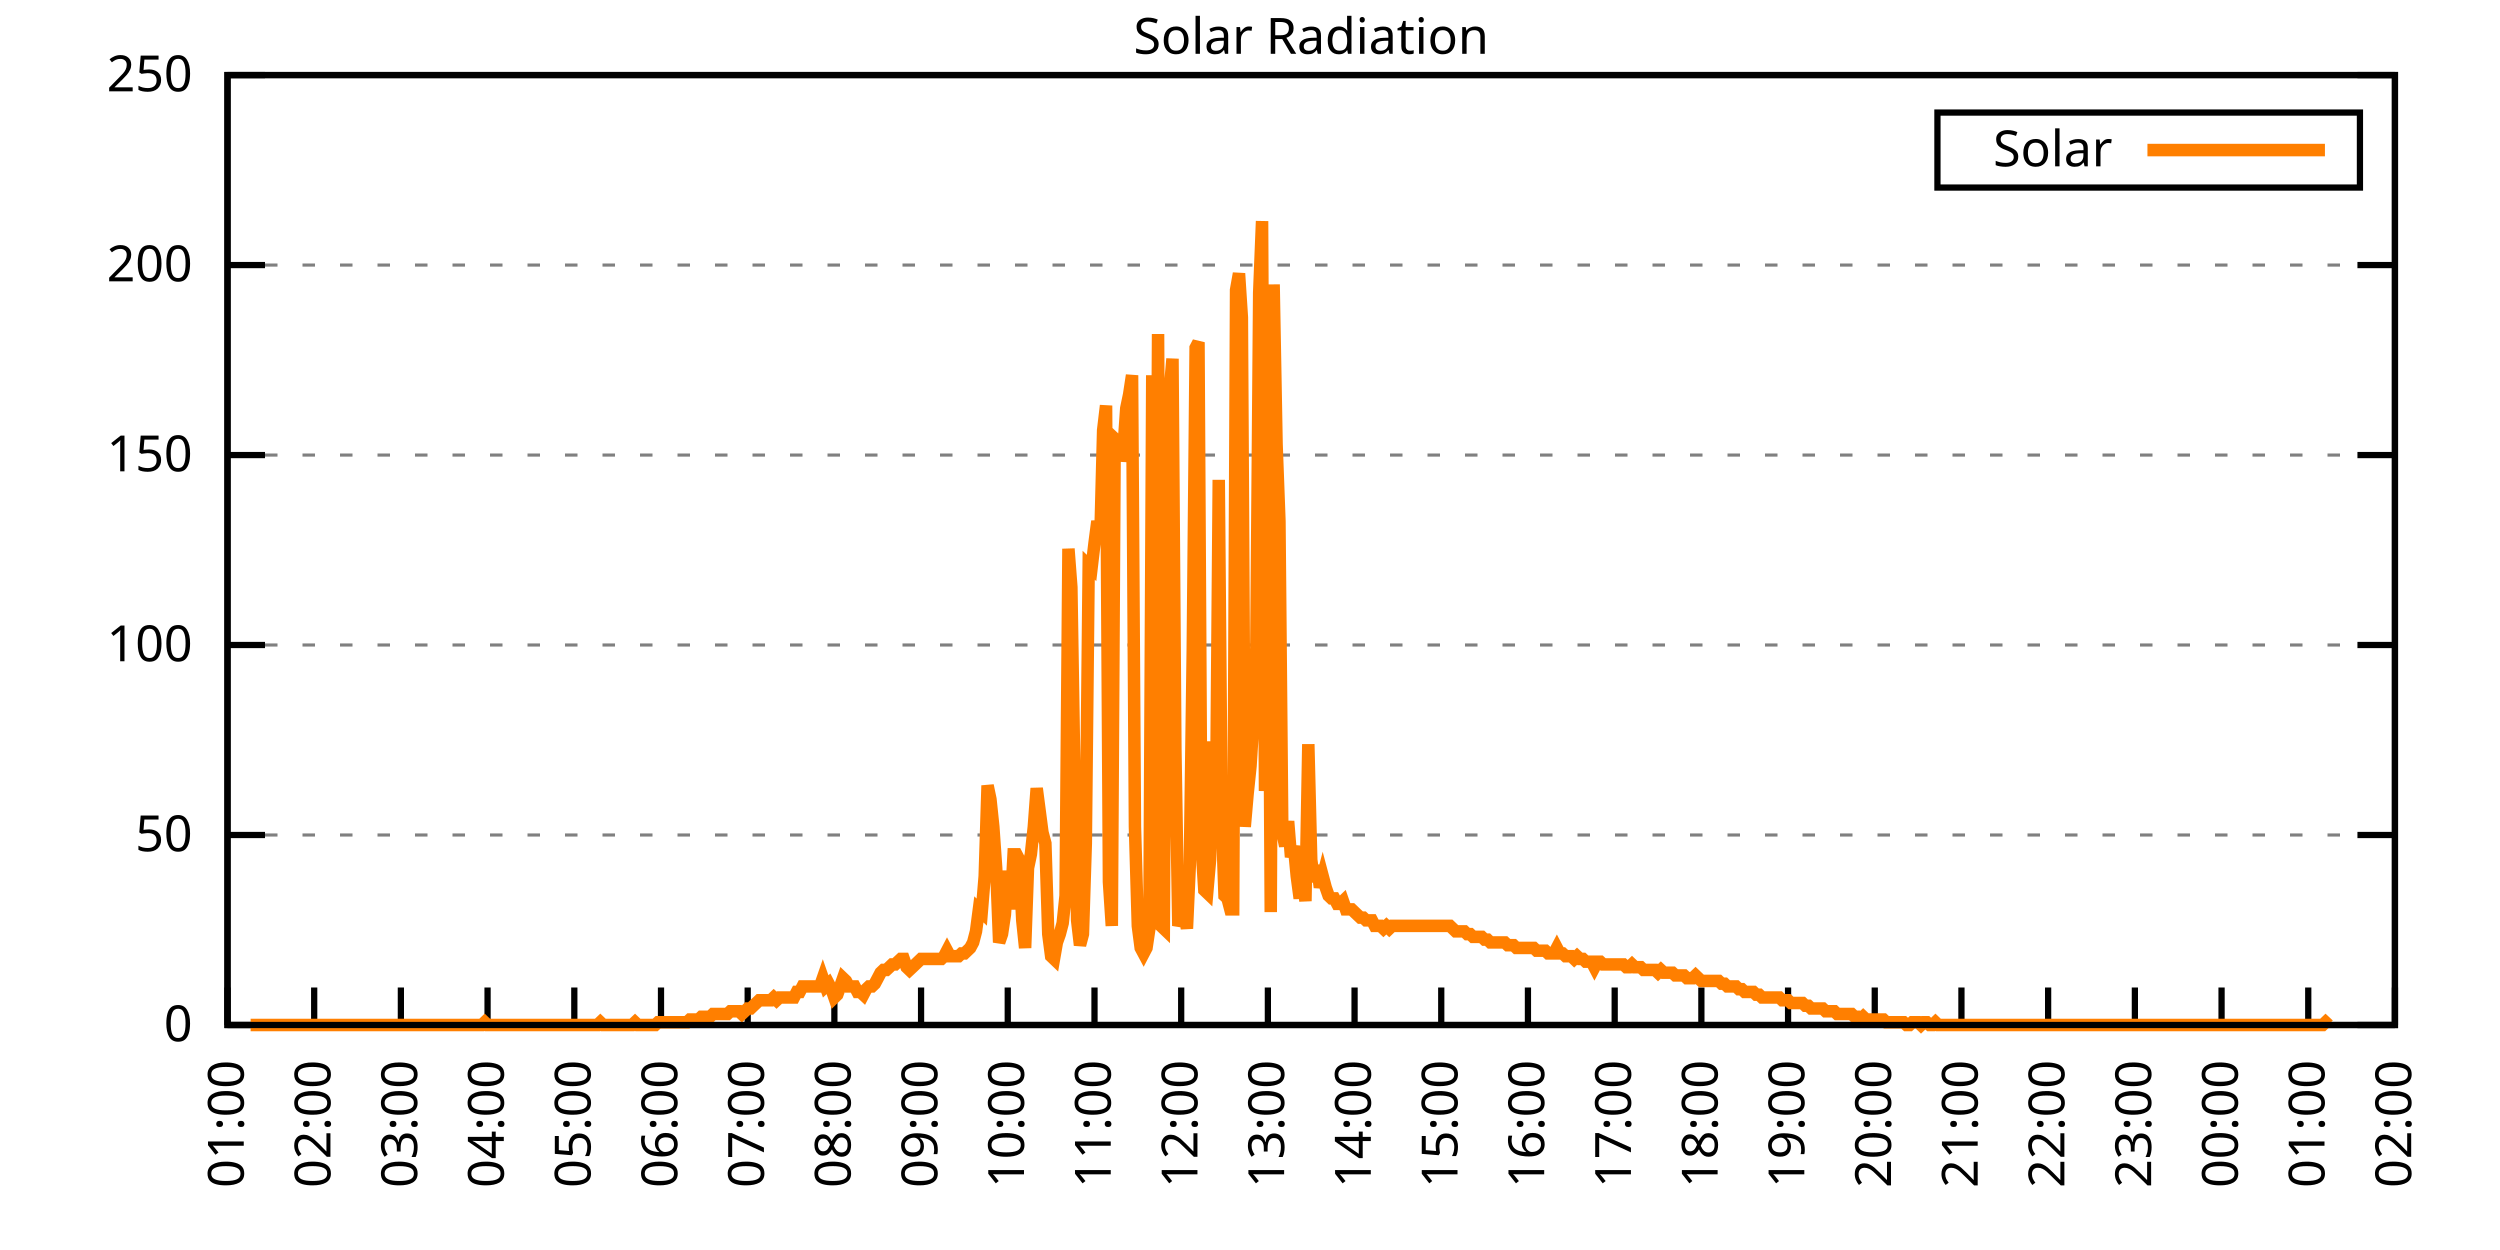
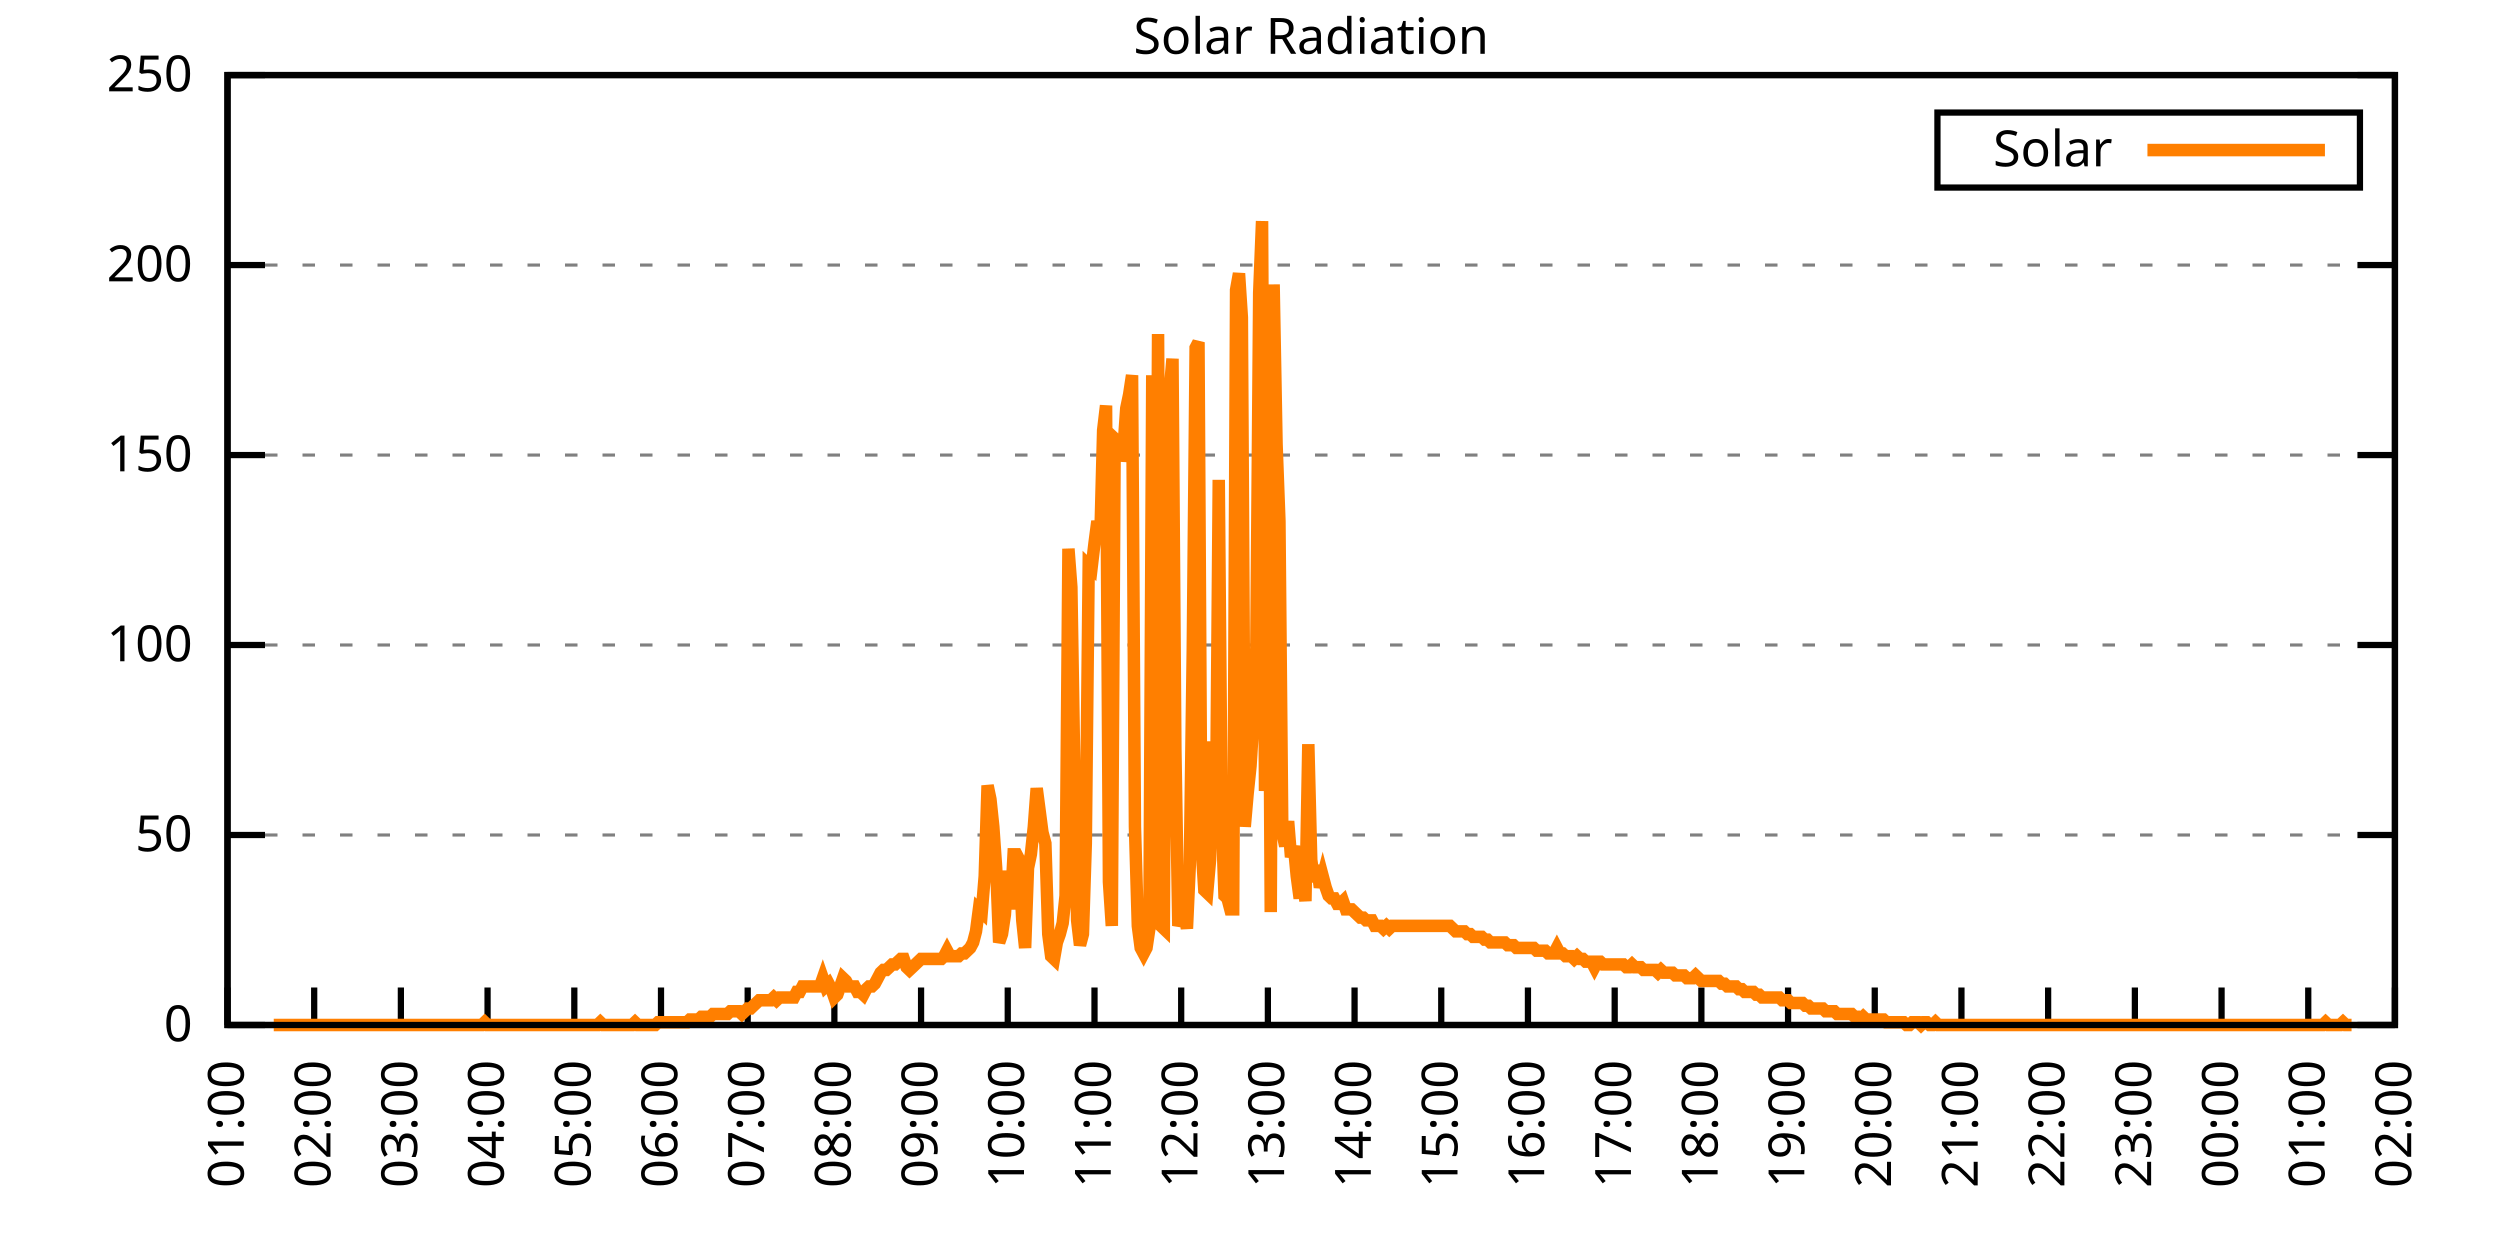
<svg xmlns="http://www.w3.org/2000/svg" xmlns:xlink="http://www.w3.org/1999/xlink" width="400" height="200" viewBox="0 0 400 200">
  <g id="gnuplot_canvas">
    <rect x="0" y="0" width="400" height="200" fill="none" />
    <defs>
      <circle id="gpDot" r="0.5" stroke-width="0.5" stroke="currentColor" />
      <path id="gpPt0" stroke-width="0.333" stroke="currentColor" d="M-1,0 h2 M0,-1 v2" />
      <path id="gpPt1" stroke-width="0.333" stroke="currentColor" d="M-1,-1 L1,1 M1,-1 L-1,1" />
      <path id="gpPt2" stroke-width="0.333" stroke="currentColor" d="M-1,0 L1,0 M0,-1 L0,1 M-1,-1 L1,1 M-1,1 L1,-1" />
      <rect id="gpPt3" stroke-width="0.333" stroke="currentColor" x="-1" y="-1" width="2" height="2" />
      <rect id="gpPt4" stroke-width="0.333" stroke="currentColor" fill="currentColor" x="-1" y="-1" width="2" height="2" />
      <circle id="gpPt5" stroke-width="0.333" stroke="currentColor" cx="0" cy="0" r="1" />
      <use xlink:href="#gpPt5" id="gpPt6" fill="currentColor" stroke="none" />
      <path id="gpPt7" stroke-width="0.333" stroke="currentColor" d="M0,-1.33 L-1.33,0.67 L1.33,0.67 z" />
      <use xlink:href="#gpPt7" id="gpPt8" fill="currentColor" stroke="none" />
      <use xlink:href="#gpPt7" id="gpPt9" stroke="currentColor" transform="rotate(180)" />
      <use xlink:href="#gpPt9" id="gpPt10" fill="currentColor" stroke="none" />
      <use xlink:href="#gpPt3" id="gpPt11" stroke="currentColor" transform="rotate(45)" />
      <use xlink:href="#gpPt11" id="gpPt12" fill="currentColor" stroke="none" />
      <path id="gpPt13" stroke-width="0.333" stroke="currentColor" d="M0,1.330 L1.265,0.411 L0.782,-1.067 L-0.782,-1.076 L-1.265,0.411 z" />
      <use xlink:href="#gpPt13" id="gpPt14" fill="currentColor" stroke="none" />
      <filter id="textbox" filterUnits="objectBoundingBox" x="0" y="0" height="1" width="1">
        <feFlood flood-color="white" flood-opacity="1" result="bgnd" />
        <feComposite in="SourceGraphic" in2="bgnd" operator="atop" />
      </filter>
      <filter id="greybox" filterUnits="objectBoundingBox" x="0" y="0" height="1" width="1">
        <feFlood flood-color="lightgrey" flood-opacity="1" result="grey" />
        <feComposite in="SourceGraphic" in2="grey" operator="atop" />
      </filter>
    </defs>
    <g fill="none" color="white" stroke="currentColor" stroke-width="1.00" stroke-linecap="butt" stroke-linejoin="miter">
</g>
    <g fill="none" color="black" stroke="currentColor" stroke-width="1.00" stroke-linecap="butt" stroke-linejoin="miter">
      <g stroke="none" shape-rendering="crispEdges">
        <polygon fill="rgb(255, 255, 255)" points="36.40,164.00 383.18,164.00 383.18,12.02 36.40,12.02 " />
      </g>
    </g>
    <g fill="none" color="black" stroke="currentColor" stroke-width="1.00" stroke-linecap="butt" stroke-linejoin="miter">
</g>
    <g fill="none" color="black" stroke="black" stroke-width="0.50" stroke-linecap="butt" stroke-linejoin="miter">
</g>
    <g fill="none" color="gray" stroke="currentColor" stroke-width="0.50" stroke-linecap="butt" stroke-linejoin="miter">
      <path stroke="gray" stroke-dasharray="2,4" class="gridline" d="M36.40,164.00 L383.19,164.00  " />
    </g>
    <g fill="none" color="gray" stroke="gray" stroke-width="1.00" stroke-linecap="butt" stroke-linejoin="miter">
</g>
    <g fill="none" color="black" stroke="currentColor" stroke-width="1.00" stroke-linecap="butt" stroke-linejoin="miter">
      <path stroke="black" d="M36.40,164.00 L42.40,164.00 M383.19,164.00 L377.19,164.00  " />
      <g transform="translate(30.80,166.60)" stroke="none" fill="black" font-family="Sans" font-size="8.00" text-anchor="end">
        <text>
          <tspan font-family="Sans"> 0</tspan>
        </text>
      </g>
    </g>
    <g fill="none" color="black" stroke="currentColor" stroke-width="1.00" stroke-linecap="butt" stroke-linejoin="miter">
</g>
    <g fill="none" color="black" stroke="black" stroke-width="0.50" stroke-linecap="butt" stroke-linejoin="miter">
</g>
    <g fill="none" color="gray" stroke="currentColor" stroke-width="0.50" stroke-linecap="butt" stroke-linejoin="miter">
      <path stroke="gray" stroke-dasharray="2,4" class="gridline" d="M36.40,133.60 L383.19,133.60  " />
    </g>
    <g fill="none" color="gray" stroke="gray" stroke-width="1.00" stroke-linecap="butt" stroke-linejoin="miter">
</g>
    <g fill="none" color="black" stroke="currentColor" stroke-width="1.00" stroke-linecap="butt" stroke-linejoin="miter">
      <path stroke="black" d="M36.40,133.60 L42.40,133.60 M383.19,133.60 L377.19,133.60  " />
      <g transform="translate(30.80,136.20)" stroke="none" fill="black" font-family="Sans" font-size="8.00" text-anchor="end">
        <text>
          <tspan font-family="Sans"> 50</tspan>
        </text>
      </g>
    </g>
    <g fill="none" color="black" stroke="currentColor" stroke-width="1.00" stroke-linecap="butt" stroke-linejoin="miter">
</g>
    <g fill="none" color="black" stroke="black" stroke-width="0.50" stroke-linecap="butt" stroke-linejoin="miter">
</g>
    <g fill="none" color="gray" stroke="currentColor" stroke-width="0.50" stroke-linecap="butt" stroke-linejoin="miter">
      <path stroke="gray" stroke-dasharray="2,4" class="gridline" d="M36.40,103.20 L383.19,103.20  " />
    </g>
    <g fill="none" color="gray" stroke="gray" stroke-width="1.00" stroke-linecap="butt" stroke-linejoin="miter">
</g>
    <g fill="none" color="black" stroke="currentColor" stroke-width="1.00" stroke-linecap="butt" stroke-linejoin="miter">
      <path stroke="black" d="M36.40,103.20 L42.40,103.20 M383.19,103.20 L377.19,103.20  " />
      <g transform="translate(30.80,105.80)" stroke="none" fill="black" font-family="Sans" font-size="8.00" text-anchor="end">
        <text>
          <tspan font-family="Sans"> 100</tspan>
        </text>
      </g>
    </g>
    <g fill="none" color="black" stroke="currentColor" stroke-width="1.00" stroke-linecap="butt" stroke-linejoin="miter">
</g>
    <g fill="none" color="black" stroke="black" stroke-width="0.50" stroke-linecap="butt" stroke-linejoin="miter">
</g>
    <g fill="none" color="gray" stroke="currentColor" stroke-width="0.50" stroke-linecap="butt" stroke-linejoin="miter">
      <path stroke="gray" stroke-dasharray="2,4" class="gridline" d="M36.40,72.81 L383.19,72.81  " />
    </g>
    <g fill="none" color="gray" stroke="gray" stroke-width="1.00" stroke-linecap="butt" stroke-linejoin="miter">
</g>
    <g fill="none" color="black" stroke="currentColor" stroke-width="1.00" stroke-linecap="butt" stroke-linejoin="miter">
      <path stroke="black" d="M36.40,72.81 L42.40,72.81 M383.19,72.81 L377.19,72.81  " />
      <g transform="translate(30.80,75.41)" stroke="none" fill="black" font-family="Sans" font-size="8.00" text-anchor="end">
        <text>
          <tspan font-family="Sans"> 150</tspan>
        </text>
      </g>
    </g>
    <g fill="none" color="black" stroke="currentColor" stroke-width="1.00" stroke-linecap="butt" stroke-linejoin="miter">
</g>
    <g fill="none" color="black" stroke="black" stroke-width="0.50" stroke-linecap="butt" stroke-linejoin="miter">
</g>
    <g fill="none" color="gray" stroke="currentColor" stroke-width="0.50" stroke-linecap="butt" stroke-linejoin="miter">
      <path stroke="gray" stroke-dasharray="2,4" class="gridline" d="M36.40,42.41 L383.19,42.41  " />
    </g>
    <g fill="none" color="gray" stroke="gray" stroke-width="1.00" stroke-linecap="butt" stroke-linejoin="miter">
</g>
    <g fill="none" color="black" stroke="currentColor" stroke-width="1.00" stroke-linecap="butt" stroke-linejoin="miter">
      <path stroke="black" d="M36.40,42.41 L42.40,42.41 M383.19,42.41 L377.19,42.41  " />
      <g transform="translate(30.80,45.01)" stroke="none" fill="black" font-family="Sans" font-size="8.00" text-anchor="end">
        <text>
          <tspan font-family="Sans"> 200</tspan>
        </text>
      </g>
    </g>
    <g fill="none" color="black" stroke="currentColor" stroke-width="1.00" stroke-linecap="butt" stroke-linejoin="miter">
</g>
    <g fill="none" color="black" stroke="black" stroke-width="0.50" stroke-linecap="butt" stroke-linejoin="miter">
</g>
    <g fill="none" color="gray" stroke="currentColor" stroke-width="0.50" stroke-linecap="butt" stroke-linejoin="miter">
      <path stroke="gray" stroke-dasharray="2,4" class="gridline" d="M36.40,12.01 L383.19,12.01  " />
    </g>
    <g fill="none" color="gray" stroke="gray" stroke-width="1.00" stroke-linecap="butt" stroke-linejoin="miter">
</g>
    <g fill="none" color="black" stroke="currentColor" stroke-width="1.00" stroke-linecap="butt" stroke-linejoin="miter">
      <path stroke="black" d="M36.40,12.01 L42.40,12.01 M383.19,12.01 L377.19,12.01  " />
      <g transform="translate(30.80,14.61)" stroke="none" fill="black" font-family="Sans" font-size="8.00" text-anchor="end">
        <text>
          <tspan font-family="Sans"> 250</tspan>
        </text>
      </g>
    </g>
    <g fill="none" color="black" stroke="currentColor" stroke-width="1.00" stroke-linecap="butt" stroke-linejoin="miter">
      <path stroke="black" d="M36.40,164.00 L36.40,158.00  " />
      <g transform="translate(39.00,169.60) rotate(270.00)" stroke="none" fill="black" font-family="Sans" font-size="8.00" text-anchor="end">
        <text>
          <tspan font-family="Sans">01:00</tspan>
        </text>
      </g>
    </g>
    <g fill="none" color="black" stroke="currentColor" stroke-width="1.00" stroke-linecap="butt" stroke-linejoin="miter">
      <path stroke="black" d="M50.27,164.00 L50.27,158.00  " />
      <g transform="translate(52.87,169.60) rotate(270.00)" stroke="none" fill="black" font-family="Sans" font-size="8.00" text-anchor="end">
        <text>
          <tspan font-family="Sans">02:00</tspan>
        </text>
      </g>
    </g>
    <g fill="none" color="black" stroke="currentColor" stroke-width="1.00" stroke-linecap="butt" stroke-linejoin="miter">
      <path stroke="black" d="M64.14,164.00 L64.14,158.00  " />
      <g transform="translate(66.74,169.60) rotate(270.00)" stroke="none" fill="black" font-family="Sans" font-size="8.00" text-anchor="end">
        <text>
          <tspan font-family="Sans">03:00</tspan>
        </text>
      </g>
    </g>
    <g fill="none" color="black" stroke="currentColor" stroke-width="1.00" stroke-linecap="butt" stroke-linejoin="miter">
      <path stroke="black" d="M78.01,164.00 L78.01,158.00  " />
      <g transform="translate(80.61,169.60) rotate(270.00)" stroke="none" fill="black" font-family="Sans" font-size="8.00" text-anchor="end">
        <text>
          <tspan font-family="Sans">04:00</tspan>
        </text>
      </g>
    </g>
    <g fill="none" color="black" stroke="currentColor" stroke-width="1.00" stroke-linecap="butt" stroke-linejoin="miter">
      <path stroke="black" d="M91.89,164.00 L91.89,158.00  " />
      <g transform="translate(94.49,169.60) rotate(270.00)" stroke="none" fill="black" font-family="Sans" font-size="8.00" text-anchor="end">
        <text>
          <tspan font-family="Sans">05:00</tspan>
        </text>
      </g>
    </g>
    <g fill="none" color="black" stroke="currentColor" stroke-width="1.00" stroke-linecap="butt" stroke-linejoin="miter">
      <path stroke="black" d="M105.76,164.00 L105.76,158.00  " />
      <g transform="translate(108.36,169.60) rotate(270.00)" stroke="none" fill="black" font-family="Sans" font-size="8.00" text-anchor="end">
        <text>
          <tspan font-family="Sans">06:00</tspan>
        </text>
      </g>
    </g>
    <g fill="none" color="black" stroke="currentColor" stroke-width="1.00" stroke-linecap="butt" stroke-linejoin="miter">
      <path stroke="black" d="M119.63,164.00 L119.63,158.00  " />
      <g transform="translate(122.23,169.60) rotate(270.00)" stroke="none" fill="black" font-family="Sans" font-size="8.00" text-anchor="end">
        <text>
          <tspan font-family="Sans">07:00</tspan>
        </text>
      </g>
    </g>
    <g fill="none" color="black" stroke="currentColor" stroke-width="1.00" stroke-linecap="butt" stroke-linejoin="miter">
      <path stroke="black" d="M133.50,164.00 L133.50,158.00  " />
      <g transform="translate(136.10,169.60) rotate(270.00)" stroke="none" fill="black" font-family="Sans" font-size="8.00" text-anchor="end">
        <text>
          <tspan font-family="Sans">08:00</tspan>
        </text>
      </g>
    </g>
    <g fill="none" color="black" stroke="currentColor" stroke-width="1.00" stroke-linecap="butt" stroke-linejoin="miter">
      <path stroke="black" d="M147.37,164.00 L147.37,158.00  " />
      <g transform="translate(149.97,169.60) rotate(270.00)" stroke="none" fill="black" font-family="Sans" font-size="8.00" text-anchor="end">
        <text>
          <tspan font-family="Sans">09:00</tspan>
        </text>
      </g>
    </g>
    <g fill="none" color="black" stroke="currentColor" stroke-width="1.00" stroke-linecap="butt" stroke-linejoin="miter">
      <path stroke="black" d="M161.24,164.00 L161.24,158.00  " />
      <g transform="translate(163.84,169.60) rotate(270.00)" stroke="none" fill="black" font-family="Sans" font-size="8.00" text-anchor="end">
        <text>
          <tspan font-family="Sans">10:00</tspan>
        </text>
      </g>
    </g>
    <g fill="none" color="black" stroke="currentColor" stroke-width="1.00" stroke-linecap="butt" stroke-linejoin="miter">
      <path stroke="black" d="M175.12,164.00 L175.12,158.00  " />
      <g transform="translate(177.72,169.60) rotate(270.00)" stroke="none" fill="black" font-family="Sans" font-size="8.00" text-anchor="end">
        <text>
          <tspan font-family="Sans">11:00</tspan>
        </text>
      </g>
    </g>
    <g fill="none" color="black" stroke="currentColor" stroke-width="1.00" stroke-linecap="butt" stroke-linejoin="miter">
      <path stroke="black" d="M188.99,164.00 L188.99,158.00  " />
      <g transform="translate(191.59,169.60) rotate(270.00)" stroke="none" fill="black" font-family="Sans" font-size="8.00" text-anchor="end">
        <text>
          <tspan font-family="Sans">12:00</tspan>
        </text>
      </g>
    </g>
    <g fill="none" color="black" stroke="currentColor" stroke-width="1.00" stroke-linecap="butt" stroke-linejoin="miter">
      <path stroke="black" d="M202.86,164.00 L202.86,158.00  " />
      <g transform="translate(205.46,169.60) rotate(270.00)" stroke="none" fill="black" font-family="Sans" font-size="8.00" text-anchor="end">
        <text>
          <tspan font-family="Sans">13:00</tspan>
        </text>
      </g>
    </g>
    <g fill="none" color="black" stroke="currentColor" stroke-width="1.00" stroke-linecap="butt" stroke-linejoin="miter">
      <path stroke="black" d="M216.73,164.00 L216.73,158.00  " />
      <g transform="translate(219.33,169.60) rotate(270.00)" stroke="none" fill="black" font-family="Sans" font-size="8.00" text-anchor="end">
        <text>
          <tspan font-family="Sans">14:00</tspan>
        </text>
      </g>
    </g>
    <g fill="none" color="black" stroke="currentColor" stroke-width="1.00" stroke-linecap="butt" stroke-linejoin="miter">
      <path stroke="black" d="M230.60,164.00 L230.60,158.00  " />
      <g transform="translate(233.20,169.60) rotate(270.00)" stroke="none" fill="black" font-family="Sans" font-size="8.00" text-anchor="end">
        <text>
          <tspan font-family="Sans">15:00</tspan>
        </text>
      </g>
    </g>
    <g fill="none" color="black" stroke="currentColor" stroke-width="1.00" stroke-linecap="butt" stroke-linejoin="miter">
      <path stroke="black" d="M244.47,164.00 L244.47,158.00  " />
      <g transform="translate(247.07,169.60) rotate(270.00)" stroke="none" fill="black" font-family="Sans" font-size="8.00" text-anchor="end">
        <text>
          <tspan font-family="Sans">16:00</tspan>
        </text>
      </g>
    </g>
    <g fill="none" color="black" stroke="currentColor" stroke-width="1.00" stroke-linecap="butt" stroke-linejoin="miter">
      <path stroke="black" d="M258.35,164.00 L258.35,158.00  " />
      <g transform="translate(260.95,169.60) rotate(270.00)" stroke="none" fill="black" font-family="Sans" font-size="8.00" text-anchor="end">
        <text>
          <tspan font-family="Sans">17:00</tspan>
        </text>
      </g>
    </g>
    <g fill="none" color="black" stroke="currentColor" stroke-width="1.00" stroke-linecap="butt" stroke-linejoin="miter">
      <path stroke="black" d="M272.22,164.00 L272.22,158.00  " />
      <g transform="translate(274.82,169.60) rotate(270.00)" stroke="none" fill="black" font-family="Sans" font-size="8.00" text-anchor="end">
        <text>
          <tspan font-family="Sans">18:00</tspan>
        </text>
      </g>
    </g>
    <g fill="none" color="black" stroke="currentColor" stroke-width="1.00" stroke-linecap="butt" stroke-linejoin="miter">
      <path stroke="black" d="M286.09,164.00 L286.09,158.00  " />
      <g transform="translate(288.69,169.60) rotate(270.00)" stroke="none" fill="black" font-family="Sans" font-size="8.00" text-anchor="end">
        <text>
          <tspan font-family="Sans">19:00</tspan>
        </text>
      </g>
    </g>
    <g fill="none" color="black" stroke="currentColor" stroke-width="1.00" stroke-linecap="butt" stroke-linejoin="miter">
      <path stroke="black" d="M299.96,164.00 L299.96,158.00  " />
      <g transform="translate(302.56,169.60) rotate(270.00)" stroke="none" fill="black" font-family="Sans" font-size="8.00" text-anchor="end">
        <text>
          <tspan font-family="Sans">20:00</tspan>
        </text>
      </g>
    </g>
    <g fill="none" color="black" stroke="currentColor" stroke-width="1.00" stroke-linecap="butt" stroke-linejoin="miter">
      <path stroke="black" d="M313.83,164.00 L313.83,158.00  " />
      <g transform="translate(316.43,169.60) rotate(270.00)" stroke="none" fill="black" font-family="Sans" font-size="8.00" text-anchor="end">
        <text>
          <tspan font-family="Sans">21:00</tspan>
        </text>
      </g>
    </g>
    <g fill="none" color="black" stroke="currentColor" stroke-width="1.00" stroke-linecap="butt" stroke-linejoin="miter">
      <path stroke="black" d="M327.70,164.00 L327.70,158.00  " />
      <g transform="translate(330.30,169.60) rotate(270.00)" stroke="none" fill="black" font-family="Sans" font-size="8.00" text-anchor="end">
        <text>
          <tspan font-family="Sans">22:00</tspan>
        </text>
      </g>
    </g>
    <g fill="none" color="black" stroke="currentColor" stroke-width="1.00" stroke-linecap="butt" stroke-linejoin="miter">
      <path stroke="black" d="M341.58,164.00 L341.58,158.00  " />
      <g transform="translate(344.18,169.60) rotate(270.00)" stroke="none" fill="black" font-family="Sans" font-size="8.00" text-anchor="end">
        <text>
          <tspan font-family="Sans">23:00</tspan>
        </text>
      </g>
    </g>
    <g fill="none" color="black" stroke="currentColor" stroke-width="1.00" stroke-linecap="butt" stroke-linejoin="miter">
      <path stroke="black" d="M355.45,164.00 L355.45,158.00  " />
      <g transform="translate(358.05,169.60) rotate(270.00)" stroke="none" fill="black" font-family="Sans" font-size="8.00" text-anchor="end">
        <text>
          <tspan font-family="Sans">00:00</tspan>
        </text>
      </g>
    </g>
    <g fill="none" color="black" stroke="currentColor" stroke-width="1.00" stroke-linecap="butt" stroke-linejoin="miter">
      <path stroke="black" d="M369.32,164.00 L369.32,158.00  " />
      <g transform="translate(371.92,169.60) rotate(270.00)" stroke="none" fill="black" font-family="Sans" font-size="8.00" text-anchor="end">
        <text>
          <tspan font-family="Sans">01:00</tspan>
        </text>
      </g>
    </g>
    <g fill="none" color="black" stroke="currentColor" stroke-width="1.00" stroke-linecap="butt" stroke-linejoin="miter">
      <path stroke="black" d="M383.19,164.00 L383.19,158.00  " />
      <g transform="translate(385.79,169.60) rotate(270.00)" stroke="none" fill="black" font-family="Sans" font-size="8.00" text-anchor="end">
        <text>
          <tspan font-family="Sans">02:00</tspan>
        </text>
      </g>
    </g>
    <g fill="none" color="black" stroke="currentColor" stroke-width="1.00" stroke-linecap="butt" stroke-linejoin="miter">
</g>
    <g fill="none" color="black" stroke="currentColor" stroke-width="1.00" stroke-linecap="butt" stroke-linejoin="miter">
      <path stroke="black" d="M36.40,12.01 L36.40,164.00 L383.19,164.00 L383.19,12.01 L36.40,12.01 Z  " />
    </g>
    <g fill="none" color="black" stroke="currentColor" stroke-width="1.00" stroke-linecap="butt" stroke-linejoin="miter">
</g>
    <g fill="none" color="black" stroke="currentColor" stroke-width="1.00" stroke-linecap="butt" stroke-linejoin="miter">
      <path stroke="black" d="M309.99,30.01 L309.99,18.01 L377.59,18.01 L377.59,30.01 L309.99,30.01 Z  " />
    </g>
    <g id="Solar_Radiation_plot_1">
      <g fill="none" color="white" stroke="black" stroke-width="2.00" stroke-linecap="butt" stroke-linejoin="miter">
</g>
      <g fill="none" color="black" stroke="currentColor" stroke-width="2.00" stroke-linecap="butt" stroke-linejoin="miter">
        <g transform="translate(337.99,26.61)" stroke="none" fill="black" font-family="Sans" font-size="8.00" text-anchor="end">
          <text>
            <tspan font-family="Sans">Solar</tspan>
          </text>
        </g>
      </g>
      <g fill="none" color="black" stroke="currentColor" stroke-width="2.00" stroke-linecap="butt" stroke-linejoin="miter">
-         <path stroke="rgb(255, 127,   0)" d="M343.59,24.01 L371.99,24.01 M40.10,164.00 L40.56,164.00 L41.02,164.00 L41.49,164.00 L41.95,164.00 L42.41,164.00   L42.87,164.00 L43.34,164.00 L43.80,164.00 L44.26,164.00 L44.72,164.00 L45.19,164.00 L45.65,164.00 L46.11,164.00   L46.57,164.00 L47.03,164.00 L47.50,164.00 L47.96,164.00 L48.42,164.00 L48.88,164.00 L49.35,164.00 L49.81,164.00   L50.27,164.00 L50.73,164.00 L51.20,164.00 L51.66,164.00 L52.12,164.00 L52.58,164.00 L53.05,164.00 L53.51,164.00   L53.97,164.00 L54.43,164.00 L54.90,164.00 L55.36,164.00 L55.82,164.00 L56.28,164.00 L56.75,164.00 L57.21,164.00   L57.67,164.00 L58.13,164.00 L58.59,164.00 L59.06,164.00 L59.52,164.00 L59.98,164.00 L60.44,164.00 L60.91,164.00   L61.37,164.00 L61.83,164.00 L62.29,164.00 L62.76,164.00 L63.22,164.00 L63.68,164.00 L64.14,164.00 L64.61,164.00   L65.07,164.00 L65.53,164.00 L65.99,164.00 L66.46,164.00 L66.92,164.00 L67.38,164.00 L67.84,164.00 L68.30,164.00   L68.77,164.00 L69.23,164.00 L69.69,164.00 L70.15,164.00 L70.62,164.00 L71.08,164.00 L71.54,164.00 L72.00,164.00   L72.47,164.00 L72.93,164.00 L73.39,164.00 L73.85,164.00 L74.32,164.00 L74.78,164.00 L75.24,164.00 L75.70,164.00   L76.17,164.00 L76.63,164.00 L77.09,164.00 L77.55,163.56 L78.01,164.00 L78.48,164.00 L78.94,164.00 L79.40,164.00   L79.86,164.00 L80.33,164.00 L80.79,164.00 L81.25,164.00 L81.71,164.00 L82.18,164.00 L82.64,164.00 L83.10,164.00   L83.56,164.00 L84.03,164.00 L84.49,164.00 L84.95,164.00 L85.41,164.00 L85.88,164.00 L86.34,164.00 L86.80,164.00   L87.26,164.00 L87.72,164.00 L88.19,164.00 L88.65,164.00 L89.11,164.00 L89.57,164.00 L90.04,164.00 L90.50,164.00   L90.96,164.00 L91.42,164.00 L91.89,164.00 L92.35,164.00 L92.81,164.00 L93.27,164.00 L93.74,164.00 L94.20,164.00   L94.66,164.00 L95.12,164.00 L95.59,164.00 L96.05,163.56 L96.51,164.00 L96.97,164.00 L97.44,164.00 L97.90,164.00   L98.36,164.00 L98.82,164.00 L99.28,164.00 L99.75,164.00 L100.21,164.00 L100.67,164.00 L101.13,164.00 L101.60,163.56   L102.06,164.00 L102.52,164.00 L102.98,164.00 L103.45,164.00 L103.91,164.00 L104.37,164.00 L104.83,164.00 L105.30,163.56   L105.76,163.56 L106.22,163.56 L106.68,163.56 L107.15,163.56 L107.61,163.56 L108.07,163.56 L108.53,163.56 L108.99,163.56   L109.46,163.56 L109.92,163.56 L110.38,163.12 L110.84,163.12 L111.31,163.12 L111.77,163.12 L112.23,162.68 L112.69,162.68   L113.16,162.68 L113.62,162.68 L114.08,162.24 L114.54,162.24 L115.01,162.24 L115.47,162.24 L115.93,162.24 L116.39,162.24   L116.86,161.80 L117.32,161.80 L117.78,161.80 L118.24,161.80 L118.70,162.24 L119.17,161.80 L119.63,161.36 L120.09,161.36   L120.55,160.92 L121.02,160.48 L121.48,160.04 L121.94,160.04 L122.40,160.04 L122.87,160.04 L123.33,160.04 L123.79,159.60   L124.25,160.04 L124.72,159.60 L125.18,159.60 L125.64,159.60 L126.10,159.60 L126.57,159.60 L127.03,159.60 L127.49,158.71   L127.95,158.71 L128.41,157.83 L128.88,157.83 L129.34,157.83 L129.80,157.83 L130.26,157.83 L130.73,157.83 L131.19,157.83   L131.65,156.51 L132.11,157.83 L132.58,157.39 L133.04,158.27 L133.50,159.60 L133.96,159.15 L134.43,157.83 L134.89,156.51   L135.35,156.95 L135.81,157.83 L136.28,157.83 L136.74,157.83 L137.20,158.71 L137.66,158.71 L138.13,159.15 L138.59,158.27   L139.05,157.83 L139.51,157.83 L139.97,157.39 L140.44,156.51 L140.90,155.63 L141.36,155.19 L141.82,155.19 L142.29,154.75   L142.75,154.31 L143.21,154.31 L143.67,153.87 L144.14,153.43 L144.60,153.43 L145.06,154.75 L145.52,155.19 L145.99,154.75   L146.45,154.31 L146.91,153.87 L147.37,153.43 L147.84,153.43 L148.30,153.43 L148.76,153.43 L149.22,153.43 L149.68,153.43   L150.15,153.43 L150.61,153.43 L151.07,152.99 L151.53,152.11 L152.00,152.99 L152.46,152.99 L152.92,152.99 L153.38,152.99   L153.85,152.55 L154.31,152.55 L154.77,152.11 L155.23,151.67 L155.70,150.79 L156.16,149.02 L156.62,145.50 L157.08,145.94   L157.55,140.21 L158.01,125.68 L158.47,127.88 L158.93,132.28 L159.39,138.89 L159.86,150.79 L160.32,149.46 L160.78,146.38   L161.24,139.33 L161.71,145.50 L162.17,136.69 L162.63,136.69 L163.09,137.57 L163.56,147.26 L164.02,151.67 L164.48,138.89   L164.94,136.69 L165.41,132.28 L165.87,126.12 L166.33,129.64 L166.79,133.17 L167.26,134.93 L167.72,149.46 L168.18,152.99   L168.64,153.43 L169.10,150.79 L169.57,149.46 L170.03,147.70 L170.49,143.30 L170.95,87.80 L171.42,93.96 L171.88,122.59   L172.34,147.26 L172.80,151.23 L173.27,149.46 L173.73,134.93 L174.19,90.44 L174.65,90.88 L175.12,86.91 L175.58,83.39   L176.04,86.47 L176.50,68.85 L176.97,64.89 L177.43,141.09 L177.89,148.14 L178.35,70.18 L178.82,70.62 L179.28,73.70   L179.74,71.94 L180.20,65.33 L180.66,63.13 L181.13,60.04 L181.59,132.28 L182.05,148.14 L182.51,151.67 L182.98,152.55   L183.44,151.67 L183.90,148.58 L184.36,60.04 L184.83,141.09 L185.29,53.44 L185.75,148.14 L186.21,148.58 L186.68,61.37   L187.14,62.69 L187.60,57.40 L188.06,119.95 L188.53,148.14 L188.99,146.82 L189.45,145.50 L189.91,148.58 L190.37,138.45   L190.84,104.09 L191.30,55.64 L191.76,54.76 L192.22,134.93 L192.69,142.42 L193.15,142.86 L193.61,137.57 L194.07,118.63   L194.54,133.17 L195.00,76.78 L195.46,130.08 L195.92,143.30 L196.39,143.74 L196.85,145.50 L197.31,145.50 L197.77,46.39   L198.24,43.75 L198.70,50.79 L199.16,132.28 L199.62,127.00 L200.08,122.59 L200.55,115.11 L201.01,103.65 L201.47,46.83   L201.93,35.38 L202.40,126.56 L202.86,67.09 L203.32,145.94 L203.78,45.51 L204.25,71.06 L204.71,83.39 L205.17,133.17   L205.63,135.37 L206.10,131.40 L206.56,137.13 L207.02,135.37 L207.48,140.21 L207.95,143.74 L208.41,139.77 L208.87,144.18   L209.33,119.07 L209.80,137.57 L210.26,141.09 L210.72,138.45 L211.18,141.98 L211.64,140.21 L212.11,141.98 L212.57,143.30   L213.03,143.74 L213.49,143.74 L213.96,144.62 L214.42,144.62 L214.88,144.18 L215.34,145.50 L215.81,145.50 L216.27,145.50   L216.73,145.94 L217.19,146.38 L217.66,146.82 L218.12,146.82 L218.58,147.26 L219.04,147.26 L219.51,147.26 L219.97,148.14   L220.43,148.14 L220.89,148.14 L221.35,148.58 L221.82,148.14 L222.28,148.58 L222.74,148.14 L223.20,148.14 L223.67,148.14   L224.13,148.14 L224.59,148.14 L225.05,148.14 L225.52,148.14 L225.98,148.14 L226.44,148.14 L226.90,148.14 L227.37,148.14   L227.83,148.14 L228.29,148.14 L228.75,148.14 L229.22,148.14 L229.68,148.14 L230.14,148.14 L230.60,148.14 L231.06,148.14   L231.53,148.14 L231.99,148.14 L232.45,148.58 L232.91,149.02 L233.38,149.02 L233.84,149.02 L234.30,149.02 L234.76,149.46   L235.23,149.46 L235.69,149.90 L236.15,149.90 L236.61,149.90 L237.08,149.90 L237.54,150.34 L238.00,150.34 L238.46,150.79   L238.93,150.79 L239.39,150.79 L239.85,150.79 L240.31,150.79 L240.77,150.79 L241.24,151.23 L241.70,151.23 L242.16,151.23   L242.62,151.67 L243.09,151.67 L243.55,151.67 L244.01,151.67 L244.47,151.67 L244.94,151.67 L245.40,151.67 L245.86,152.11   L246.32,152.11 L246.79,152.11 L247.25,152.11 L247.71,152.55 L248.17,152.55 L248.64,152.55 L249.10,151.67 L249.56,152.55   L250.02,152.55 L250.49,152.99 L250.95,152.99 L251.41,152.99 L251.87,153.43 L252.33,152.99 L252.80,153.43 L253.26,153.43   L253.72,153.87 L254.18,153.87 L254.65,153.87 L255.11,154.75 L255.57,153.87 L256.03,153.87 L256.50,154.31 L256.96,154.31   L257.42,154.31 L257.88,154.31 L258.35,154.31 L258.81,154.31 L259.27,154.31 L259.73,154.31 L260.20,154.75 L260.66,154.75   L261.12,154.31 L261.58,154.75 L262.04,154.75 L262.51,154.75 L262.97,155.19 L263.43,155.19 L263.89,155.19 L264.36,155.19   L264.82,155.19 L265.28,155.63 L265.74,155.19 L266.21,155.63 L266.67,155.63 L267.13,155.63 L267.59,155.63 L268.06,156.07   L268.52,156.07 L268.98,156.07 L269.44,156.07 L269.91,156.51 L270.37,156.51 L270.83,156.51 L271.29,156.07 L271.75,156.51   L272.22,156.95 L272.68,156.95 L273.14,156.95 L273.60,156.95 L274.07,156.95 L274.53,156.95 L274.99,156.95 L275.45,157.39   L275.92,157.39 L276.38,157.83 L276.84,157.83 L277.30,157.83 L277.77,157.83 L278.23,158.27 L278.69,158.27 L279.15,158.71   L279.62,158.71 L280.08,158.71 L280.54,158.71 L281.00,159.15 L281.46,159.15 L281.93,159.60 L282.39,159.60 L282.85,159.60   L283.31,159.60 L283.78,159.60 L284.24,159.60 L284.70,159.60 L285.16,160.04 L285.63,160.04 L286.09,160.04 L286.55,160.48   L287.01,160.48 L287.48,160.48 L287.94,160.48 L288.40,160.48 L288.86,160.92 L289.33,160.92 L289.79,161.36 L290.25,161.36   L290.71,161.36 L291.18,161.36 L291.64,161.36 L292.10,161.80 L292.56,161.80 L293.02,161.80 L293.49,161.80 L293.95,162.24   L294.41,162.24 L294.87,162.24 L295.34,162.24 L295.80,162.24 L296.26,162.24 L296.72,162.68 L297.19,162.68 L297.65,163.12   L298.11,162.68 L298.57,163.12 L299.04,163.12 L299.50,163.12 L299.96,163.12 L300.42,163.12 L300.89,163.12 L301.35,163.12   L301.81,163.56 L302.27,163.56 L302.73,163.56 L303.20,163.56 L303.66,163.56 L304.12,163.56 L304.58,163.56 L305.05,164.00   L305.51,164.00 L305.97,163.56 L306.43,163.56 L306.90,163.56 L307.36,164.00 L307.82,163.56 L308.28,163.56 L308.75,164.00   L309.21,164.00 L309.67,163.56 L310.13,164.00 L310.60,164.00 L311.06,164.00 L311.52,164.00 L311.98,164.00 L312.44,164.00   L312.91,164.00 L313.37,164.00 L313.83,164.00 L314.29,164.00 L314.76,164.00 L315.22,164.00 L315.68,164.00 L316.14,164.00   L316.61,164.00 L317.07,164.00 L317.53,164.00 L317.99,164.00 L318.46,164.00 L318.92,164.00 L319.38,164.00 L319.84,164.00   L320.31,164.00 L320.77,164.00 L321.23,164.00 L321.69,164.00 L322.15,164.00 L322.62,164.00 L323.08,164.00 L323.54,164.00   L324.00,164.00 L324.47,164.00 L324.93,164.00 L325.39,164.00 L325.85,164.00 L326.32,164.00 L326.78,164.00 L327.24,164.00   L327.70,164.00 L328.17,164.00 L328.63,164.00 L329.09,164.00 L329.55,164.00 L330.02,164.00 L330.48,164.00 L330.94,164.00   L331.40,164.00 L331.87,164.00 L332.33,164.00 L332.79,164.00 L333.25,164.00 L333.71,164.00 L334.18,164.00 L334.64,164.00   L335.10,164.00 L335.56,164.00 L336.03,164.00 L336.49,164.00 L336.95,164.00 L337.41,164.00 L337.88,164.00 L338.34,164.00   L338.80,164.00 L339.26,164.00 L339.73,164.00 L340.19,164.00 L340.65,164.00 L341.11,164.00 L341.58,164.00 L342.04,164.00   L342.50,164.00 L342.96,164.00 L343.42,164.00 L343.89,164.00 L344.35,164.00 L344.81,164.00 L345.27,164.00 L345.74,164.00   L346.20,164.00 L346.66,164.00 L347.12,164.00 L347.59,164.00 L348.05,164.00 L348.51,164.00 L348.97,164.00 L349.44,164.00   L349.90,164.00 L350.36,164.00 L350.82,164.00 L351.29,164.00 L351.75,164.00 L352.21,164.00 L352.67,164.00 L353.13,164.00   L353.60,164.00 L354.06,164.00 L354.52,164.00 L354.98,164.00 L355.45,164.00 L355.91,164.00 L356.37,164.00 L356.83,164.00   L357.30,164.00 L357.76,164.00 L358.22,164.00 L358.68,164.00 L359.15,164.00 L359.61,164.00 L360.07,164.00 L360.53,164.00   L361.00,164.00 L361.46,164.00 L361.92,164.00 L362.38,164.00 L362.84,164.00 L363.31,164.00 L363.77,164.00 L364.23,164.00   L364.69,164.00 L365.16,164.00 L365.62,164.00 L366.08,164.00 L366.54,164.00 L367.01,164.00 L367.47,164.00 L367.93,164.00   L368.39,164.00 L368.86,164.00 L369.32,164.00 L369.78,164.00 L370.24,164.00 L370.71,164.00 L371.17,164.00 L371.63,164.00   L372.09,163.56 L372.56,164.00  " />
+         <path stroke="rgb(255, 127,   0)" d="M343.59,24.01 L371.99,24.01 M43.80,164.00 L44.26,164.00 L44.72,164.00 L45.19,164.00 L45.65,164.00 L46.11,164.00   L46.57,164.00 L47.03,164.00 L47.50,164.00 L47.96,164.00 L48.42,164.00 L48.88,164.00 L49.35,164.00 L49.81,164.00   L50.27,164.00 L50.73,164.00 L51.20,164.00 L51.66,164.00 L52.12,164.00 L52.58,164.00 L53.05,164.00 L53.51,164.00   L53.97,164.00 L54.43,164.00 L54.90,164.00 L55.36,164.00 L55.82,164.00 L56.28,164.00 L56.75,164.00 L57.21,164.00   L57.67,164.00 L58.13,164.00 L58.59,164.00 L59.06,164.00 L59.52,164.00 L59.98,164.00 L60.44,164.00 L60.91,164.00   L61.37,164.00 L61.83,164.00 L62.29,164.00 L62.76,164.00 L63.22,164.00 L63.68,164.00 L64.14,164.00 L64.61,164.00   L65.07,164.00 L65.53,164.00 L65.99,164.00 L66.46,164.00 L66.92,164.00 L67.38,164.00 L67.84,164.00 L68.30,164.00   L68.77,164.00 L69.23,164.00 L69.69,164.00 L70.15,164.00 L70.62,164.00 L71.08,164.00 L71.54,164.00 L72.00,164.00   L72.47,164.00 L72.93,164.00 L73.39,164.00 L73.85,164.00 L74.32,164.00 L74.78,164.00 L75.24,164.00 L75.70,164.00   L76.17,164.00 L76.63,164.00 L77.09,164.00 L77.55,163.56 L78.01,164.00 L78.48,164.00 L78.94,164.00 L79.40,164.00   L79.86,164.00 L80.33,164.00 L80.79,164.00 L81.25,164.00 L81.71,164.00 L82.18,164.00 L82.64,164.00 L83.10,164.00   L83.56,164.00 L84.03,164.00 L84.49,164.00 L84.95,164.00 L85.41,164.00 L85.88,164.00 L86.34,164.00 L86.80,164.00   L87.26,164.00 L87.72,164.00 L88.19,164.00 L88.65,164.00 L89.11,164.00 L89.57,164.00 L90.04,164.00 L90.50,164.00   L90.96,164.00 L91.42,164.00 L91.89,164.00 L92.35,164.00 L92.81,164.00 L93.27,164.00 L93.74,164.00 L94.20,164.00   L94.66,164.00 L95.12,164.00 L95.59,164.00 L96.05,163.56 L96.51,164.00 L96.97,164.00 L97.44,164.00 L97.90,164.00   L98.36,164.00 L98.82,164.00 L99.28,164.00 L99.75,164.00 L100.21,164.00 L100.67,164.00 L101.13,164.00 L101.60,163.56   L102.06,164.00 L102.52,164.00 L102.98,164.00 L103.45,164.00 L103.91,164.00 L104.37,164.00 L104.83,164.00 L105.30,163.56   L105.76,163.56 L106.22,163.56 L106.68,163.56 L107.15,163.56 L107.61,163.56 L108.07,163.56 L108.53,163.56 L108.99,163.56   L109.46,163.56 L109.92,163.56 L110.38,163.12 L110.84,163.12 L111.31,163.12 L111.77,163.12 L112.23,162.68 L112.69,162.68   L113.16,162.68 L113.62,162.68 L114.08,162.24 L114.54,162.24 L115.01,162.24 L115.47,162.24 L115.93,162.24 L116.39,162.24   L116.86,161.80 L117.32,161.80 L117.78,161.80 L118.24,161.80 L118.70,162.24 L119.17,161.80 L119.63,161.36 L120.09,161.36   L120.55,160.92 L121.02,160.48 L121.48,160.04 L121.94,160.04 L122.40,160.04 L122.87,160.04 L123.33,160.04 L123.79,159.60   L124.25,160.04 L124.72,159.60 L125.18,159.60 L125.64,159.60 L126.10,159.60 L126.57,159.60 L127.03,159.60 L127.49,158.71   L127.95,158.71 L128.41,157.83 L128.88,157.83 L129.34,157.83 L129.80,157.83 L130.26,157.83 L130.73,157.83 L131.19,157.83   L131.65,156.51 L132.11,157.83 L132.58,157.39 L133.04,158.27 L133.50,159.60 L133.96,159.15 L134.43,157.83 L134.89,156.51   L135.35,156.95 L135.81,157.83 L136.28,157.83 L136.74,157.83 L137.20,158.71 L137.66,158.71 L138.13,159.15 L138.59,158.27   L139.05,157.83 L139.51,157.83 L139.97,157.39 L140.44,156.51 L140.90,155.63 L141.36,155.19 L141.82,155.19 L142.29,154.75   L142.75,154.31 L143.21,154.31 L143.67,153.87 L144.14,153.43 L144.60,153.43 L145.06,154.75 L145.52,155.19 L145.99,154.75   L146.45,154.31 L146.91,153.87 L147.37,153.43 L147.84,153.43 L148.30,153.43 L148.76,153.43 L149.22,153.43 L149.68,153.43   L150.15,153.43 L150.61,153.43 L151.07,152.99 L151.53,152.11 L152.00,152.99 L152.46,152.99 L152.92,152.99 L153.38,152.99   L153.85,152.55 L154.31,152.55 L154.77,152.11 L155.23,151.67 L155.70,150.79 L156.16,149.02 L156.62,145.50 L157.08,145.94   L157.55,140.21 L158.01,125.68 L158.47,127.88 L158.93,132.28 L159.39,138.89 L159.86,150.79 L160.32,149.46 L160.78,146.38   L161.24,139.33 L161.71,145.50 L162.17,136.69 L162.63,136.69 L163.09,137.57 L163.56,147.26 L164.02,151.67 L164.48,138.89   L164.94,136.69 L165.41,132.28 L165.87,126.12 L166.33,129.64 L166.79,133.17 L167.26,134.93 L167.72,149.46 L168.18,152.99   L168.64,153.43 L169.10,150.79 L169.57,149.46 L170.03,147.70 L170.49,143.30 L170.95,87.80 L171.42,93.96 L171.88,122.59   L172.34,147.26 L172.80,151.23 L173.27,149.46 L173.73,134.93 L174.19,90.44 L174.65,90.88 L175.12,86.91 L175.58,83.39   L176.04,86.47 L176.50,68.85 L176.97,64.89 L177.43,141.09 L177.89,148.14 L178.35,70.18 L178.82,70.62 L179.28,73.70   L179.74,71.94 L180.20,65.33 L180.66,63.13 L181.13,60.04 L181.59,132.28 L182.05,148.14 L182.51,151.67 L182.98,152.55   L183.44,151.67 L183.90,148.58 L184.36,60.04 L184.83,141.09 L185.29,53.44 L185.75,148.14 L186.21,148.58 L186.68,61.37   L187.14,62.69 L187.60,57.40 L188.06,119.95 L188.53,148.14 L188.99,146.82 L189.45,145.50 L189.91,148.58 L190.37,138.45   L190.84,104.09 L191.30,55.64 L191.76,54.76 L192.22,134.93 L192.69,142.42 L193.15,142.86 L193.61,137.57 L194.07,118.63   L194.54,133.17 L195.00,76.78 L195.46,130.08 L195.92,143.30 L196.39,143.74 L196.85,145.50 L197.31,145.50 L197.77,46.39   L198.24,43.75 L198.70,50.79 L199.16,132.28 L199.62,127.00 L200.08,122.59 L200.55,115.11 L201.01,103.65 L201.47,46.83   L201.93,35.38 L202.40,126.56 L202.86,67.09 L203.32,145.94 L203.78,45.51 L204.25,71.06 L204.71,83.39 L205.17,133.17   L205.63,135.37 L206.10,131.40 L206.56,137.13 L207.02,135.37 L207.48,140.21 L207.95,143.74 L208.41,139.77 L208.87,144.18   L209.33,119.07 L209.80,137.57 L210.26,141.09 L210.72,138.45 L211.18,141.98 L211.64,140.21 L212.11,141.98 L212.57,143.30   L213.03,143.74 L213.49,143.74 L213.96,144.62 L214.42,144.62 L214.88,144.18 L215.34,145.50 L215.81,145.50 L216.27,145.50   L216.73,145.94 L217.19,146.38 L217.66,146.82 L218.12,146.82 L218.58,147.26 L219.04,147.26 L219.51,147.26 L219.97,148.14   L220.43,148.14 L220.89,148.14 L221.35,148.58 L221.82,148.14 L222.28,148.58 L222.74,148.14 L223.20,148.14 L223.67,148.14   L224.13,148.14 L224.59,148.14 L225.05,148.14 L225.52,148.14 L225.98,148.14 L226.44,148.14 L226.90,148.14 L227.37,148.14   L227.83,148.14 L228.29,148.14 L228.75,148.14 L229.22,148.14 L229.68,148.14 L230.14,148.14 L230.60,148.14 L231.06,148.14   L231.53,148.14 L231.99,148.14 L232.45,148.58 L232.91,149.02 L233.38,149.02 L233.84,149.02 L234.30,149.02 L234.76,149.46   L235.23,149.46 L235.69,149.90 L236.15,149.90 L236.61,149.90 L237.08,149.90 L237.54,150.34 L238.00,150.34 L238.46,150.79   L238.93,150.79 L239.39,150.79 L239.85,150.79 L240.31,150.79 L240.77,150.79 L241.24,151.23 L241.70,151.23 L242.16,151.23   L242.62,151.67 L243.09,151.67 L243.55,151.67 L244.01,151.67 L244.47,151.67 L244.94,151.67 L245.40,151.67 L245.86,152.11   L246.32,152.11 L246.79,152.11 L247.25,152.11 L247.71,152.55 L248.17,152.55 L248.64,152.55 L249.10,151.67 L249.56,152.55   L250.02,152.55 L250.49,152.99 L250.95,152.99 L251.41,152.99 L251.87,153.43 L252.33,152.99 L252.80,153.43 L253.26,153.43   L253.72,153.87 L254.18,153.87 L254.65,153.87 L255.11,154.75 L255.57,153.87 L256.03,153.87 L256.50,154.31 L256.96,154.31   L257.42,154.31 L257.88,154.31 L258.35,154.31 L258.81,154.31 L259.27,154.31 L259.73,154.31 L260.20,154.75 L260.66,154.75   L261.12,154.31 L261.58,154.75 L262.04,154.75 L262.51,154.75 L262.97,155.19 L263.43,155.19 L263.89,155.19 L264.36,155.19   L264.82,155.19 L265.28,155.63 L265.74,155.19 L266.21,155.63 L266.67,155.63 L267.13,155.63 L267.59,155.63 L268.06,156.07   L268.52,156.07 L268.98,156.07 L269.44,156.07 L269.91,156.51 L270.37,156.51 L270.83,156.51 L271.29,156.07 L271.75,156.51   L272.22,156.95 L272.68,156.95 L273.14,156.95 L273.60,156.95 L274.07,156.95 L274.53,156.95 L274.99,156.95 L275.45,157.39   L275.92,157.39 L276.38,157.83 L276.84,157.83 L277.30,157.83 L277.77,157.83 L278.23,158.27 L278.69,158.27 L279.15,158.71   L279.62,158.71 L280.08,158.71 L280.54,158.71 L281.00,159.15 L281.46,159.15 L281.93,159.60 L282.39,159.60 L282.85,159.60   L283.31,159.60 L283.78,159.60 L284.24,159.60 L284.70,159.60 L285.16,160.04 L285.63,160.04 L286.09,160.04 L286.55,160.48   L287.01,160.48 L287.48,160.48 L287.94,160.48 L288.40,160.48 L288.86,160.92 L289.33,160.92 L289.79,161.36 L290.25,161.36   L290.71,161.36 L291.18,161.36 L291.64,161.36 L292.10,161.80 L292.56,161.80 L293.02,161.80 L293.49,161.80 L293.95,162.24   L294.41,162.24 L294.87,162.24 L295.34,162.24 L295.80,162.24 L296.26,162.24 L296.72,162.68 L297.19,162.68 L297.65,163.12   L298.11,162.68 L298.57,163.12 L299.04,163.12 L299.50,163.12 L299.96,163.12 L300.42,163.12 L300.89,163.12 L301.35,163.12   L301.81,163.56 L302.27,163.56 L302.73,163.56 L303.20,163.56 L303.66,163.56 L304.12,163.56 L304.58,163.56 L305.05,164.00   L305.51,164.00 L305.97,163.56 L306.43,163.56 L306.90,163.56 L307.36,164.00 L307.82,163.56 L308.28,163.56 L308.75,164.00   L309.21,164.00 L309.67,163.56 L310.13,164.00 L310.60,164.00 L311.06,164.00 L311.52,164.00 L311.98,164.00 L312.44,164.00   L312.91,164.00 L313.37,164.00 L313.83,164.00 L314.29,164.00 L314.76,164.00 L315.22,164.00 L315.68,164.00 L316.14,164.00   L316.61,164.00 L317.07,164.00 L317.53,164.00 L317.99,164.00 L318.46,164.00 L318.92,164.00 L319.38,164.00 L319.84,164.00   L320.31,164.00 L320.77,164.00 L321.23,164.00 L321.69,164.00 L322.15,164.00 L322.62,164.00 L323.08,164.00 L323.54,164.00   L324.00,164.00 L324.47,164.00 L324.93,164.00 L325.39,164.00 L325.85,164.00 L326.32,164.00 L326.78,164.00 L327.24,164.00   L327.70,164.00 L328.17,164.00 L328.63,164.00 L329.09,164.00 L329.55,164.00 L330.02,164.00 L330.48,164.00 L330.94,164.00   L331.40,164.00 L331.87,164.00 L332.33,164.00 L332.79,164.00 L333.25,164.00 L333.71,164.00 L334.18,164.00 L334.64,164.00   L335.10,164.00 L335.56,164.00 L336.03,164.00 L336.49,164.00 L336.95,164.00 L337.41,164.00 L337.88,164.00 L338.34,164.00   L338.80,164.00 L339.26,164.00 L339.73,164.00 L340.19,164.00 L340.65,164.00 L341.11,164.00 L341.58,164.00 L342.04,164.00   L342.50,164.00 L342.96,164.00 L343.42,164.00 L343.89,164.00 L344.35,164.00 L344.81,164.00 L345.27,164.00 L345.74,164.00   L346.20,164.00 L346.66,164.00 L347.12,164.00 L347.59,164.00 L348.05,164.00 L348.51,164.00 L348.97,164.00 L349.44,164.00   L349.90,164.00 L350.36,164.00 L350.82,164.00 L351.29,164.00 L351.75,164.00 L352.21,164.00 L352.67,164.00 L353.13,164.00   L353.60,164.00 L354.06,164.00 L354.52,164.00 L354.98,164.00 L355.45,164.00 L355.91,164.00 L356.37,164.00 L356.83,164.00   L357.30,164.00 L357.76,164.00 L358.22,164.00 L358.68,164.00 L359.15,164.00 L359.61,164.00 L360.07,164.00 L360.53,164.00   L361.00,164.00 L361.46,164.00 L361.92,164.00 L362.38,164.00 L362.84,164.00 L363.31,164.00 L363.77,164.00 L364.23,164.00   L364.69,164.00 L365.16,164.00 L365.62,164.00 L366.08,164.00 L366.54,164.00 L367.01,164.00 L367.47,164.00 L367.93,164.00   L368.39,164.00 L368.86,164.00 L369.32,164.00 L369.78,164.00 L370.24,164.00 L370.71,164.00 L371.17,164.00 L371.63,164.00   L372.09,163.56 L372.56,164.00 L373.02,164.00 L373.48,164.00 L373.94,164.00 L374.40,164.00 L374.87,163.56 L375.33,164.00   L375.79,164.00 L376.25,164.00  " />
      </g>
    </g>
    <g fill="none" color="black" stroke="currentColor" stroke-width="2.00" stroke-linecap="butt" stroke-linejoin="miter">
</g>
    <g fill="none" color="black" stroke="black" stroke-width="1.00" stroke-linecap="butt" stroke-linejoin="miter">
</g>
    <g fill="none" color="black" stroke="currentColor" stroke-width="1.00" stroke-linecap="butt" stroke-linejoin="miter">
      <path stroke="black" d="M36.40,12.01 L36.40,164.00 L383.19,164.00 L383.19,12.01 L36.40,12.01 Z  " />
      <g transform="translate(6.80,88.01) rotate(270.00)" stroke="none" fill="black" font-family="Sans" font-size="8.00" text-anchor="middle">
        <text />
      </g>
    </g>
    <g fill="none" color="black" stroke="currentColor" stroke-width="1.00" stroke-linecap="butt" stroke-linejoin="miter">
</g>
    <g fill="none" color="black" stroke="currentColor" stroke-width="1.00" stroke-linecap="butt" stroke-linejoin="miter">
      <g transform="translate(209.79,8.61)" stroke="none" fill="black" font-family="Sans" font-size="8.00" text-anchor="middle">
        <text>
          <tspan font-family="Sans">Solar Radiation</tspan>
        </text>
      </g>
    </g>
    <g fill="none" color="black" stroke="currentColor" stroke-width="1.00" stroke-linecap="butt" stroke-linejoin="miter">
</g>
  </g>
</svg>
